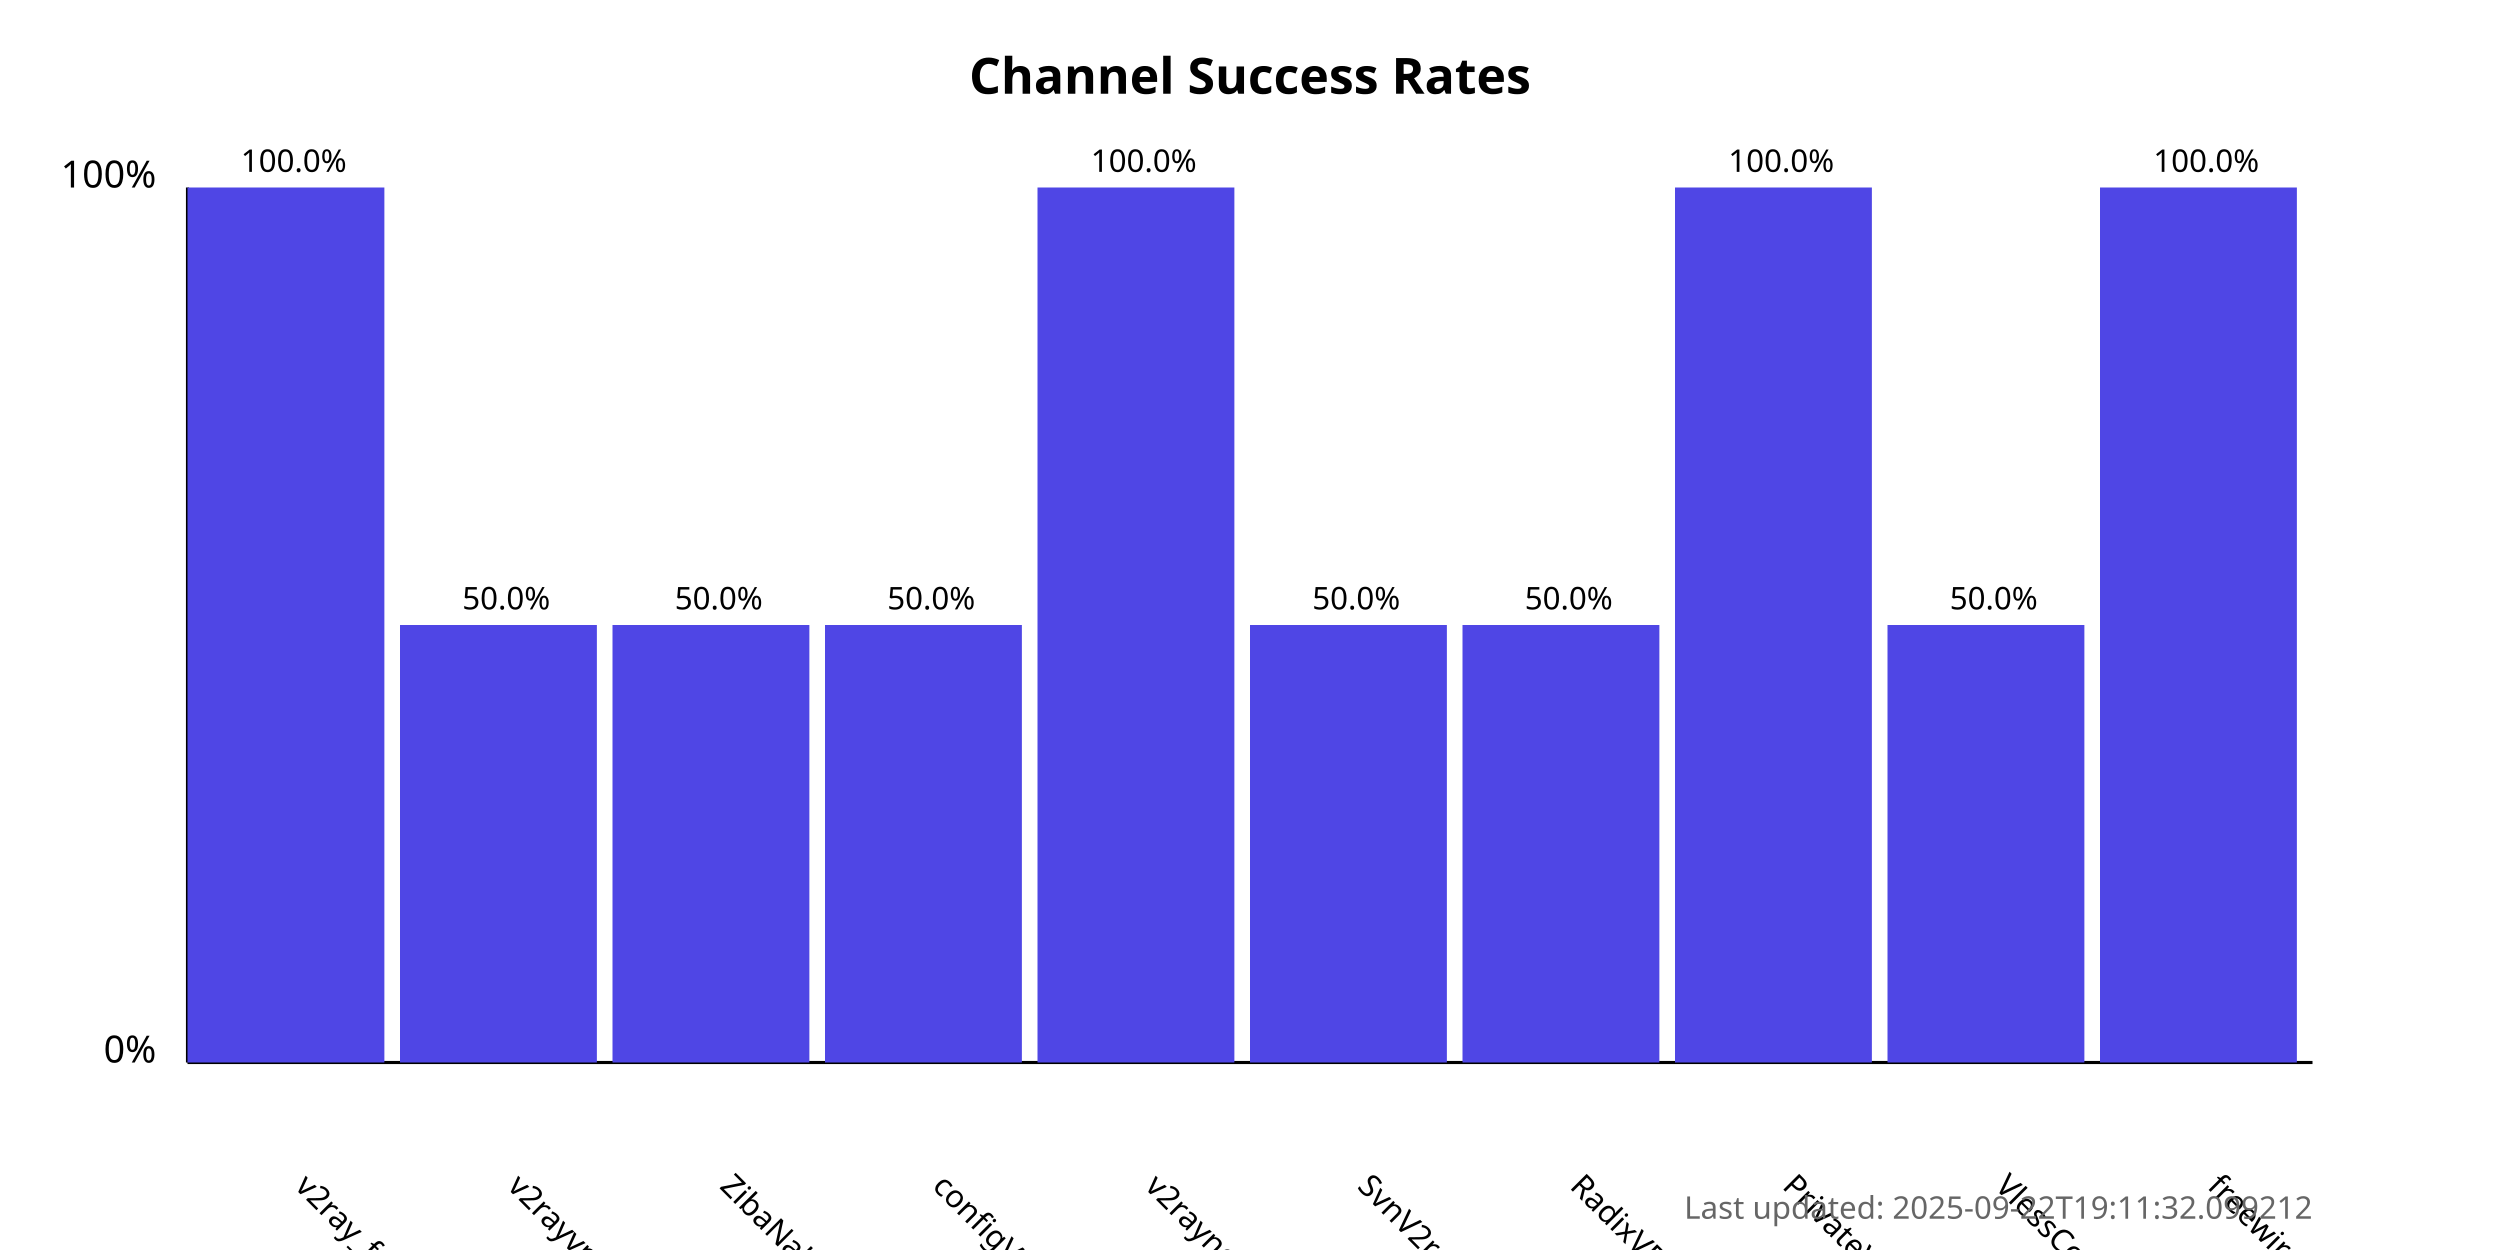
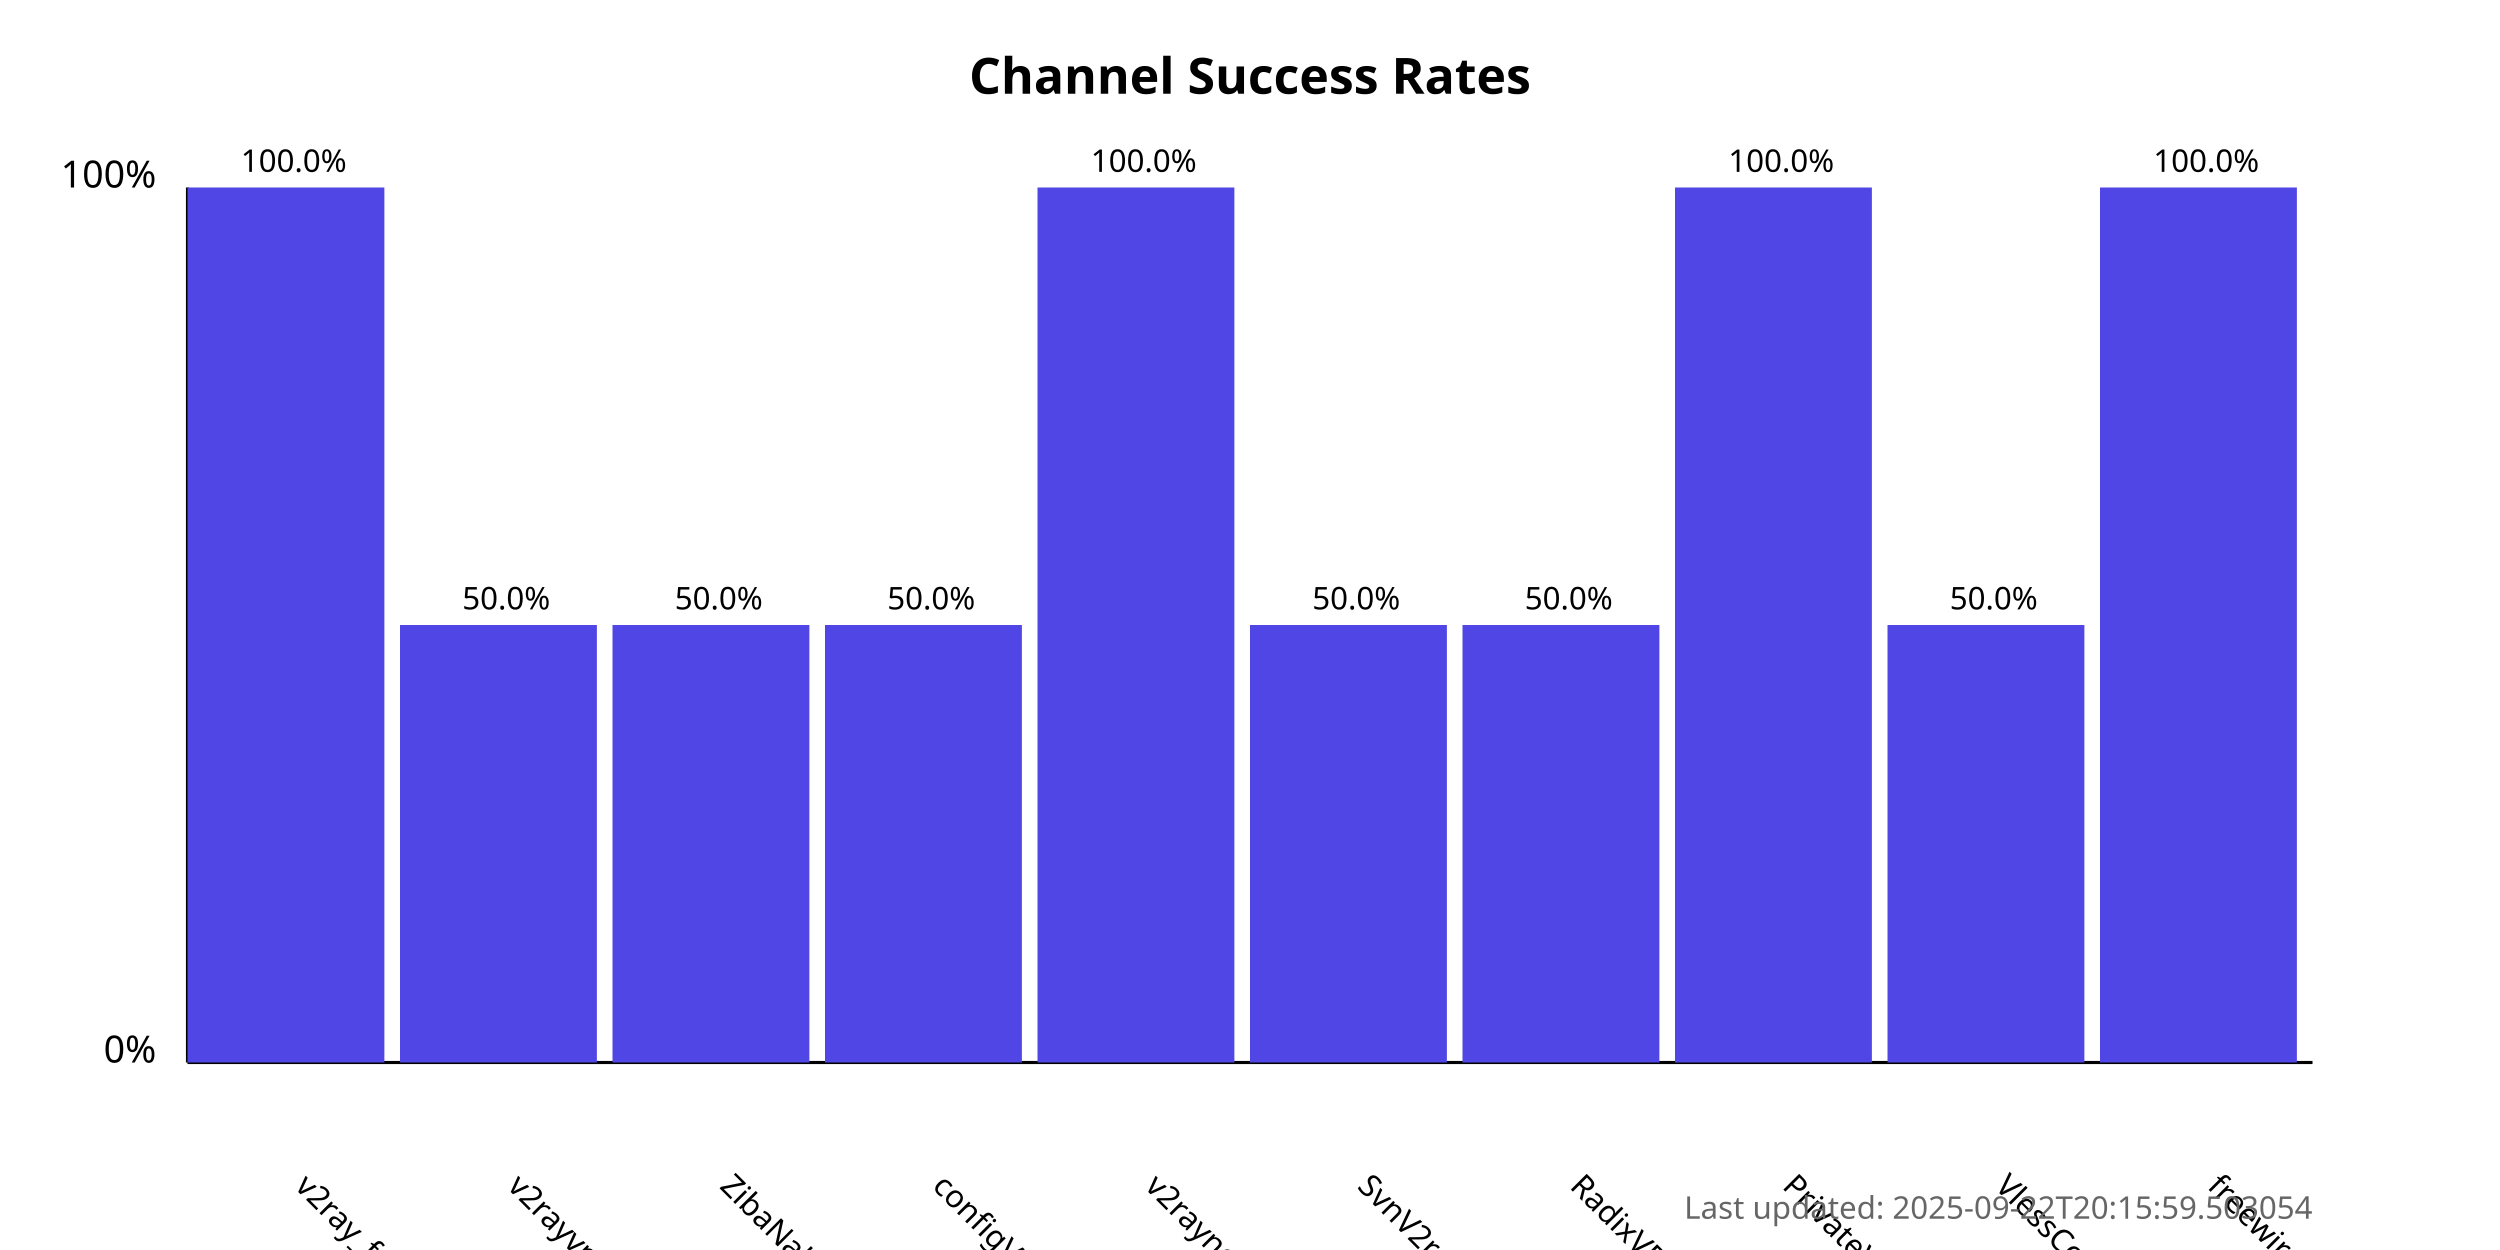
<svg xmlns="http://www.w3.org/2000/svg" width="800" height="400">
  <style>
            .chart-title { font: bold 16px sans-serif; }
            .axis-label { font: 12px sans-serif; }
            .tick-label { font: 10px sans-serif; }
            .bar { fill: #4f46e5; }
            .bar:hover { fill: #6366f1; }
            .timestamp { font: 10px sans-serif; fill: #666; }
        </style>
  <text x="400.0" y="30" text-anchor="middle" class="chart-title">
            Channel Success Rates
        </text>
  <line x1="60" y1="340" x2="60" y2="60" stroke="black" stroke-width="1" />
  <line x1="60" y1="340" x2="740" y2="340" stroke="black" stroke-width="1" />
  <text x="50" y="340" text-anchor="end" class="axis-label">0%</text>
  <text x="50" y="60" text-anchor="end" class="axis-label">100%</text>
  <g>
    <rect x="60" y="60.0" width="63.0" height="280.0" class="bar" />
    <text x="94.0" y="380" transform="rotate(45, 94.0, 380)" text-anchor="start" class="tick-label">
                v2ray_free_conf
            </text>
    <text x="94.0" y="55.0" text-anchor="middle" class="tick-label">
                100.0%
            </text>
  </g>
  <g>
    <rect x="128.0" y="200.0" width="63.0" height="140.0" class="bar" />
    <text x="162.0" y="380" transform="rotate(45, 162.0, 380)" text-anchor="start" class="tick-label">
                v2rayvpno
            </text>
    <text x="162.0" y="195.0" text-anchor="middle" class="tick-label">
                50.0%
            </text>
  </g>
  <g>
    <rect x="196.0" y="200.0" width="63.0" height="140.0" class="bar" />
    <text x="230.0" y="380" transform="rotate(45, 230.0, 380)" text-anchor="start" class="tick-label">
                ZibaNabz
            </text>
    <text x="230.0" y="195.0" text-anchor="middle" class="tick-label">
                50.0%
            </text>
  </g>
  <g>
    <rect x="264.0" y="200.0" width="63.0" height="140.0" class="bar" />
    <text x="298.0" y="380" transform="rotate(45, 298.0, 380)" text-anchor="start" class="tick-label">
                configV2rayForFree
            </text>
    <text x="298.0" y="195.0" text-anchor="middle" class="tick-label">
                50.0%
            </text>
  </g>
  <g>
    <rect x="332.0" y="60.0" width="63.0" height="280.0" class="bar" />
    <text x="366.0" y="380" transform="rotate(45, 366.0, 380)" text-anchor="start" class="tick-label">
                v2rayngvpn
            </text>
    <text x="366.0" y="55.0" text-anchor="middle" class="tick-label">
                100.0%
            </text>
  </g>
  <g>
    <rect x="400.0" y="200.0" width="63.0" height="140.0" class="bar" />
    <text x="434.0" y="380" transform="rotate(45, 434.0, 380)" text-anchor="start" class="tick-label">
                SvnV2ray
            </text>
    <text x="434.0" y="195.0" text-anchor="middle" class="tick-label">
                50.0%
            </text>
  </g>
  <g>
    <rect x="468.0" y="200.0" width="63.0" height="140.0" class="bar" />
    <text x="502.0" y="380" transform="rotate(45, 502.0, 380)" text-anchor="start" class="tick-label">
                RadixVPN
            </text>
    <text x="502.0" y="195.0" text-anchor="middle" class="tick-label">
                50.0%
            </text>
  </g>
  <g>
    <rect x="536.0" y="60.0" width="63.0" height="280.0" class="bar" />
    <text x="570.0" y="380" transform="rotate(45, 570.0, 380)" text-anchor="start" class="tick-label">
                PrivateVPNs
            </text>
    <text x="570.0" y="55.0" text-anchor="middle" class="tick-label">
                100.0%
            </text>
  </g>
  <g>
    <rect x="604.0" y="200.0" width="63.0" height="140.0" class="bar" />
    <text x="638.0" y="380" transform="rotate(45, 638.0, 380)" text-anchor="start" class="tick-label">
                VlessConfig
            </text>
    <text x="638.0" y="195.0" text-anchor="middle" class="tick-label">
                50.0%
            </text>
  </g>
  <g>
    <rect x="672.0" y="60.0" width="63.0" height="280.0" class="bar" />
    <text x="706.0" y="380" transform="rotate(45, 706.0, 380)" text-anchor="start" class="tick-label">
                freewireguard
            </text>
    <text x="706.0" y="55.0" text-anchor="middle" class="tick-label">
                100.0%
            </text>
  </g>
  <text x="740" y="390" text-anchor="end" class="timestamp">
-             Last updated: 2025-09-22T19:11:32.099212
+             Last updated: 2025-09-22T20:15:59.503054
        </text>
</svg>
